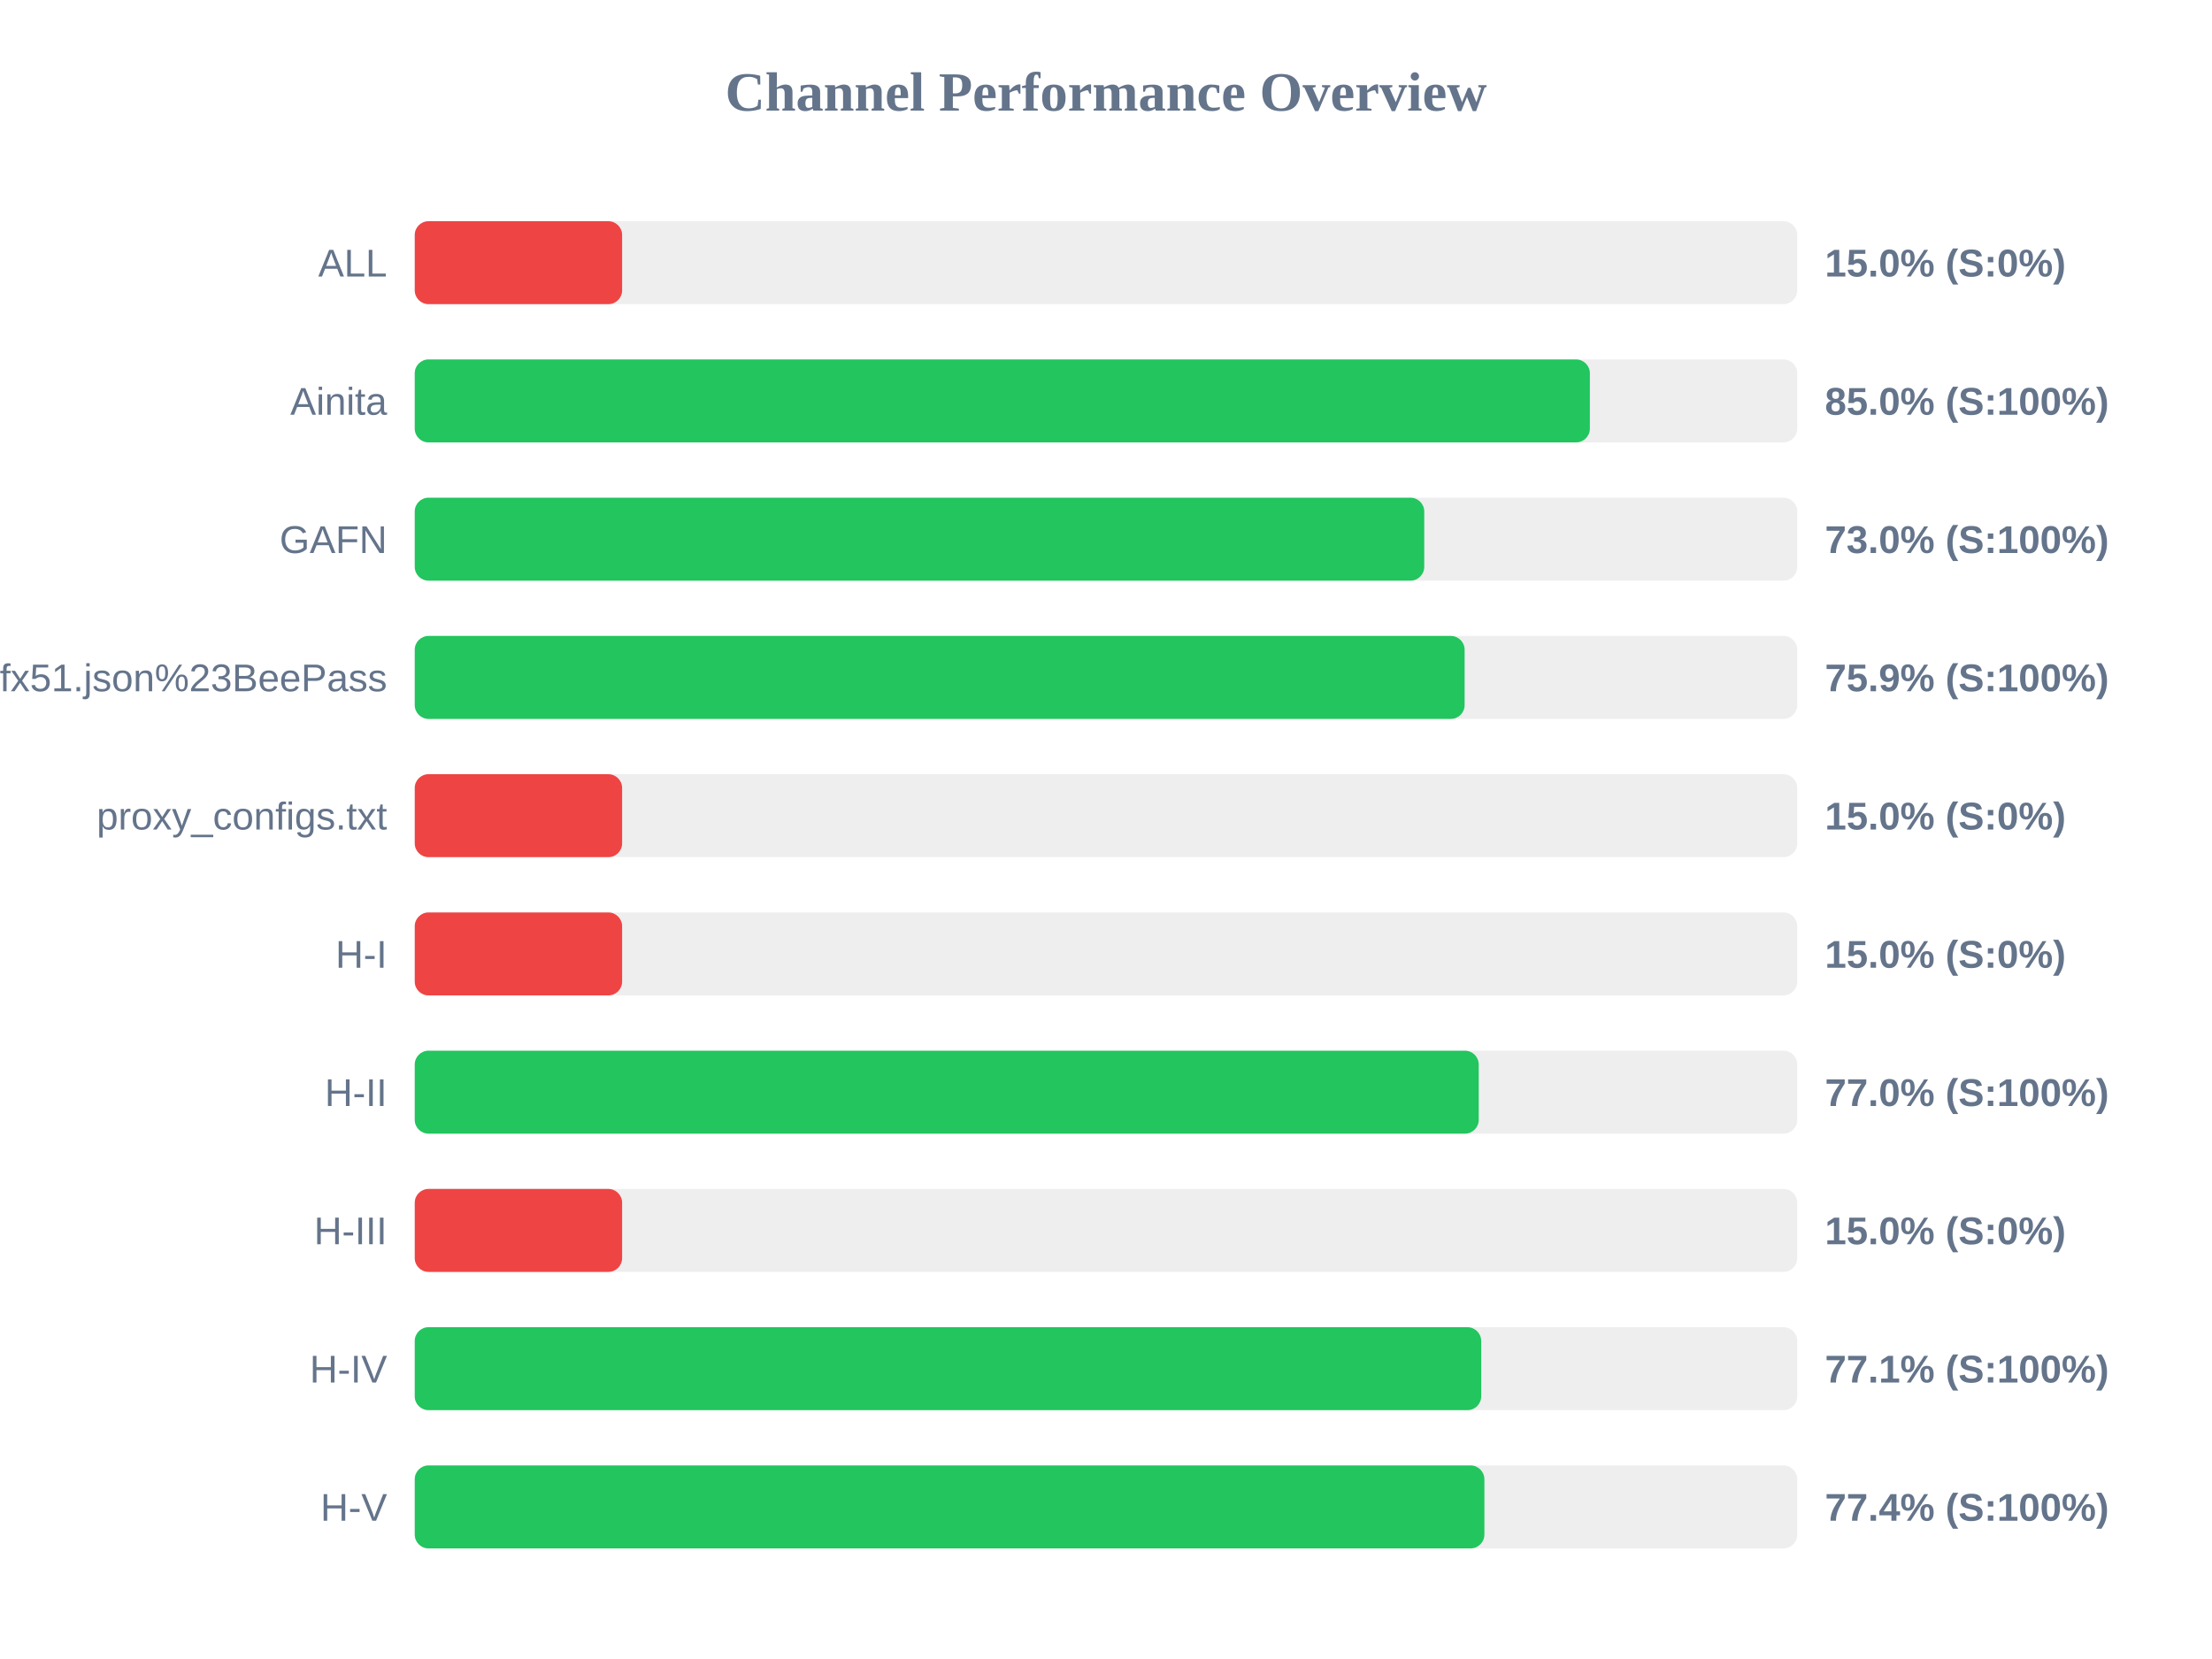
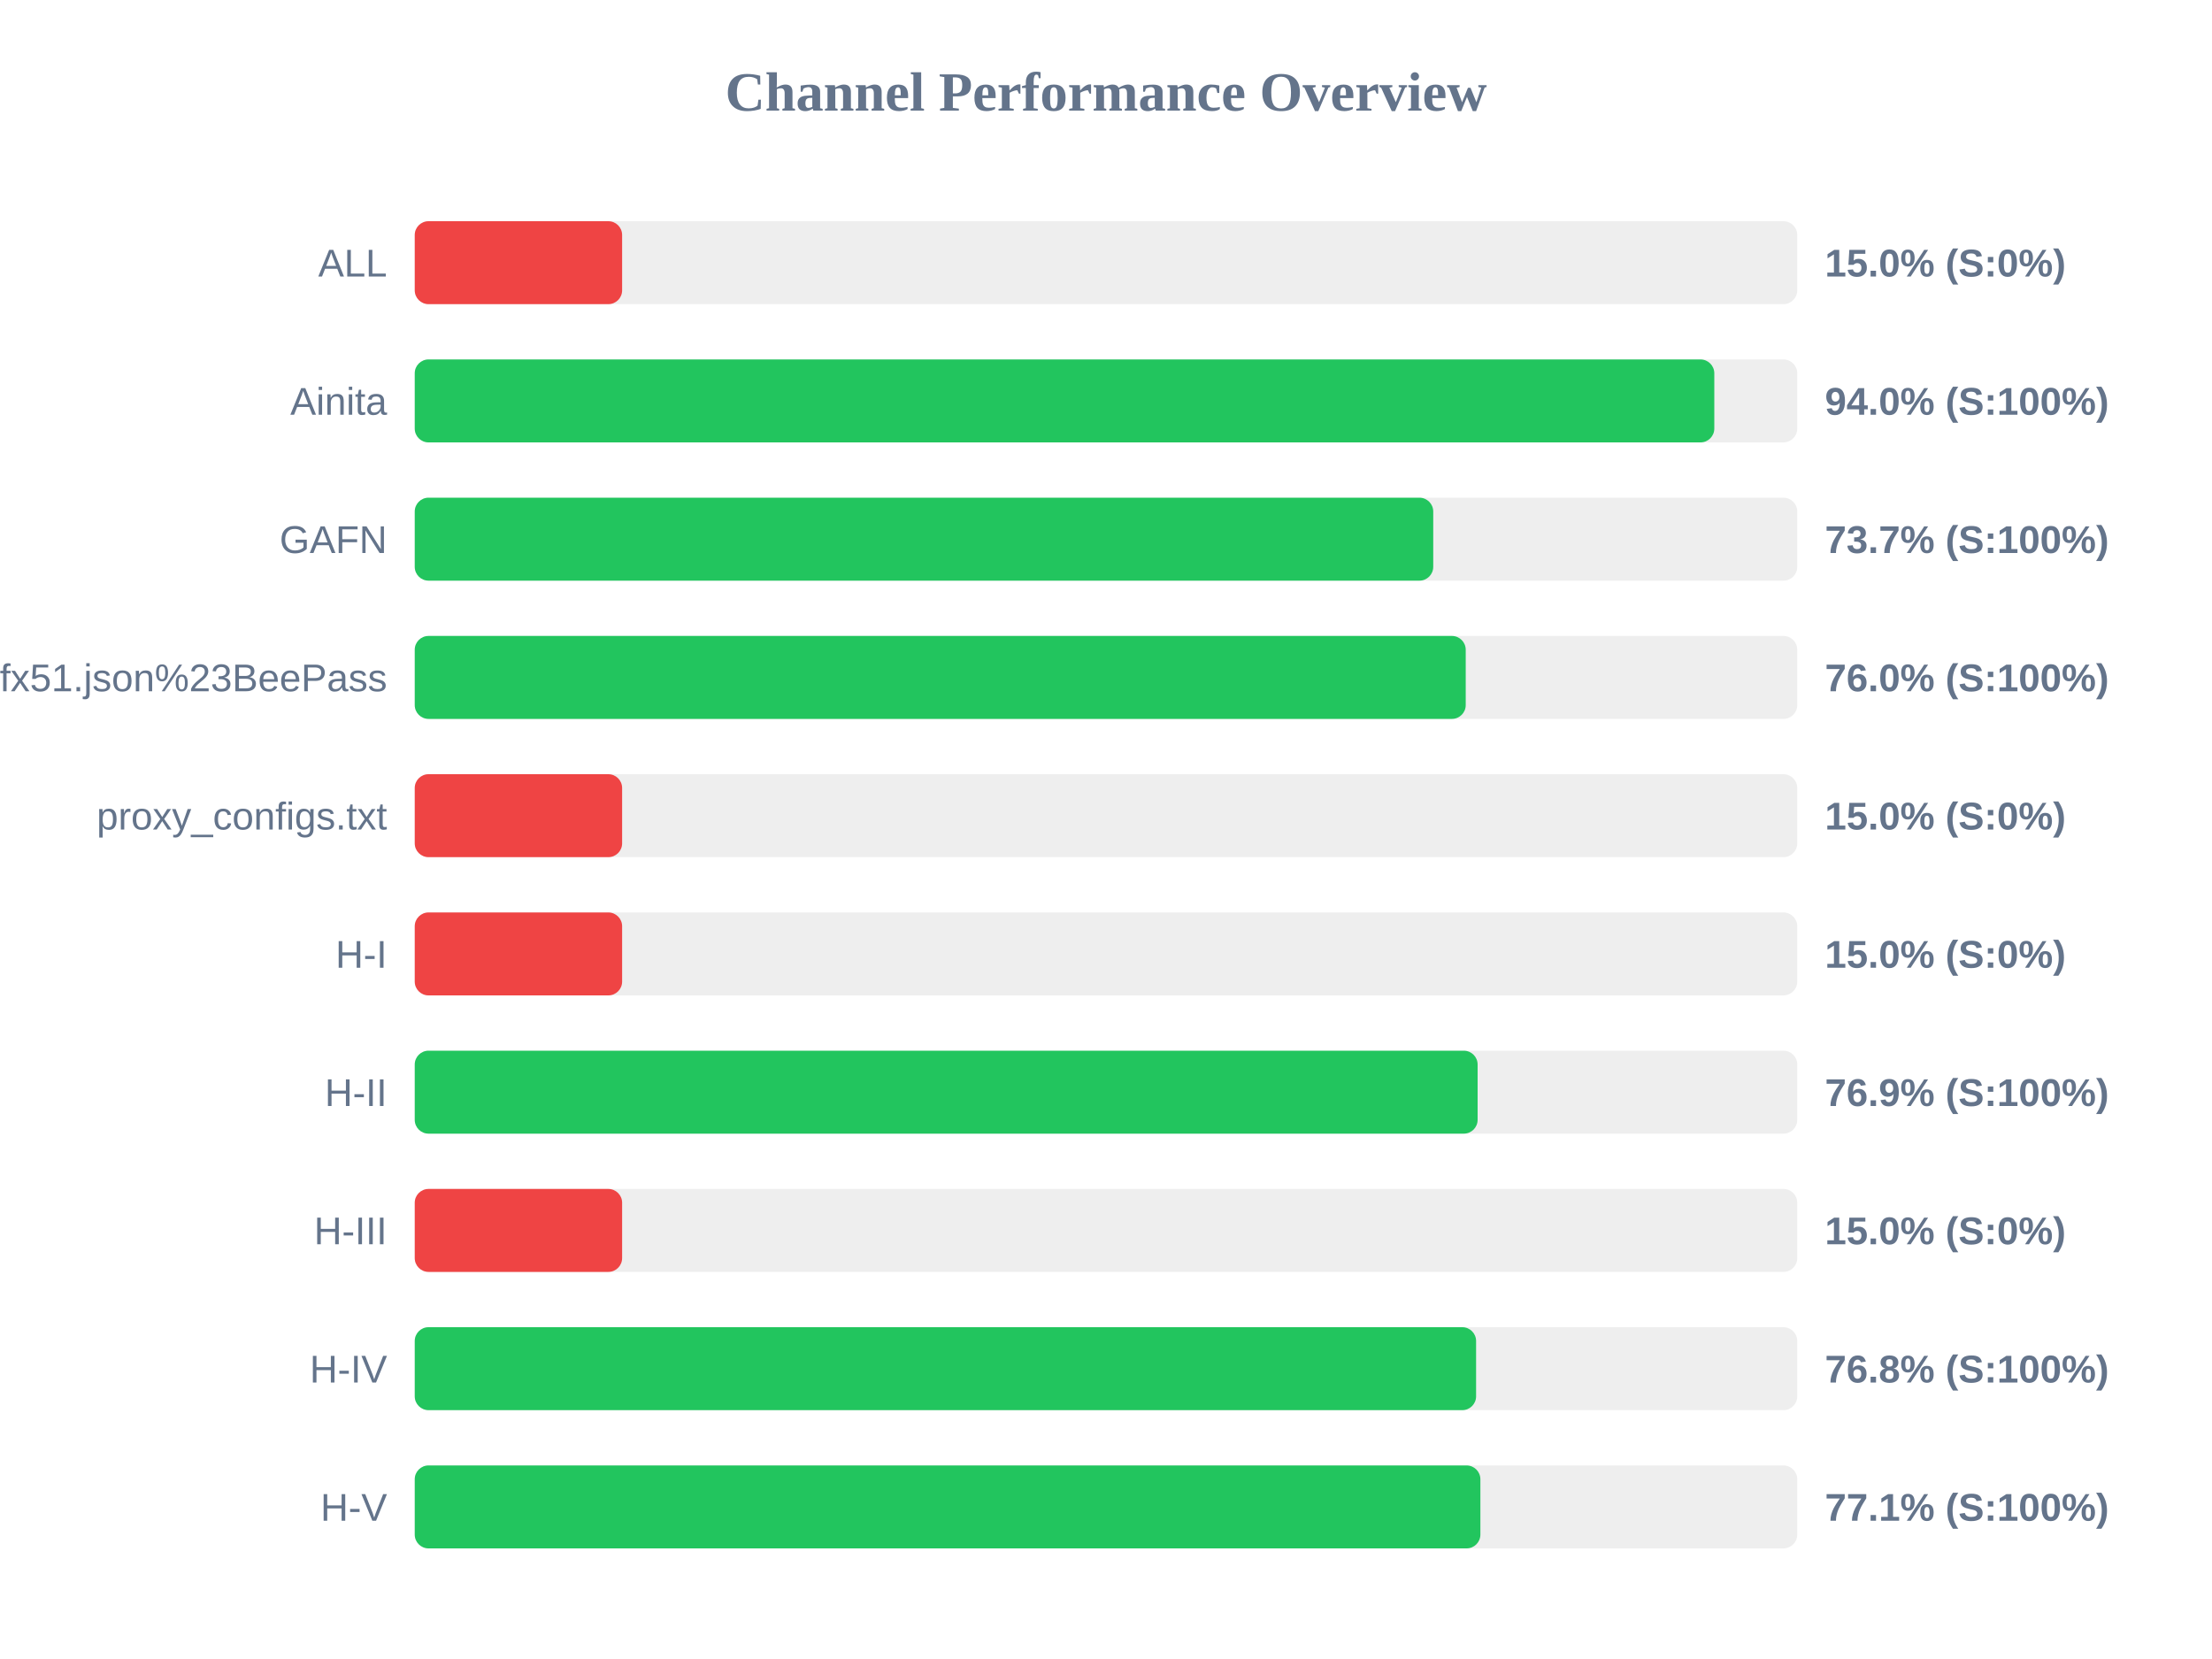
<svg xmlns="http://www.w3.org/2000/svg" width="800" height="600" version="1.1">
  <style>
        .row { font: 14px Arial; fill: #64748b; }
        .score { font: bold 14px Arial; fill: #64748b; }
    </style>
  <text x="400" y="40" text-anchor="middle" font-size="20px" font-weight="bold" fill="#64748b">Channel Performance Overview</text>
  <rect x="150" y="80" width="500" height="30" fill="#eee" rx="5" />
  <rect x="150" y="80" width="75.0" height="30" fill="#ef4444" rx="5" />
  <text x="140" y="100" text-anchor="end" class="row">ALL</text>
  <text x="660" y="100" text-anchor="start" class="score">15.0% (S:0%)</text>
  <rect x="150" y="130" width="500" height="30" fill="#eee" rx="5" />
-   <rect x="150" y="130" width="425.0" height="30" fill="#22c55e" rx="5" />
+   <rect x="150" y="130" width="470.0" height="30" fill="#22c55e" rx="5" />
  <text x="140" y="150" text-anchor="end" class="row">Ainita</text>
-   <text x="660" y="150" text-anchor="start" class="score">85.0% (S:100%)</text>
+   <text x="660" y="150" text-anchor="start" class="score">94.0% (S:100%)</text>
  <rect x="150" y="180" width="500" height="30" fill="#eee" rx="5" />
-   <rect x="150" y="180" width="365.1" height="30" fill="#22c55e" rx="5" />
+   <rect x="150" y="180" width="368.35" height="30" fill="#22c55e" rx="5" />
  <text x="140" y="200" text-anchor="end" class="row">GAFN</text>
-   <text x="660" y="200" text-anchor="start" class="score">73.0% (S:100%)</text>
+   <text x="660" y="200" text-anchor="start" class="score">73.7% (S:100%)</text>
  <rect x="150" y="230" width="500" height="30" fill="#eee" rx="5" />
-   <rect x="150" y="230" width="379.7" height="30" fill="#22c55e" rx="5" />
+   <rect x="150" y="230" width="380.1" height="30" fill="#22c55e" rx="5" />
  <text x="140" y="250" text-anchor="end" class="row">sub?s=ssconf%3A%2F%2Fs3.amazonaws.com%2Fbeedynconprd%2Fzf38bv6oxi1nv3wfkpmxyfl8yj5fargza3foantoalu16vznl0ckxx7bgf1ufx51.json%23BeePass</text>
-   <text x="660" y="250" text-anchor="start" class="score">75.9% (S:100%)</text>
+   <text x="660" y="250" text-anchor="start" class="score">76.0% (S:100%)</text>
  <rect x="150" y="280" width="500" height="30" fill="#eee" rx="5" />
  <rect x="150" y="280" width="75.0" height="30" fill="#ef4444" rx="5" />
  <text x="140" y="300" text-anchor="end" class="row">proxy_configs.txt</text>
  <text x="660" y="300" text-anchor="start" class="score">15.0% (S:0%)</text>
  <rect x="150" y="330" width="500" height="30" fill="#eee" rx="5" />
  <rect x="150" y="330" width="75.0" height="30" fill="#ef4444" rx="5" />
  <text x="140" y="350" text-anchor="end" class="row">H-I</text>
  <text x="660" y="350" text-anchor="start" class="score">15.0% (S:0%)</text>
  <rect x="150" y="380" width="500" height="30" fill="#eee" rx="5" />
-   <rect x="150" y="380" width="384.8" height="30" fill="#22c55e" rx="5" />
+   <rect x="150" y="380" width="384.4" height="30" fill="#22c55e" rx="5" />
  <text x="140" y="400" text-anchor="end" class="row">H-II</text>
-   <text x="660" y="400" text-anchor="start" class="score">77.0% (S:100%)</text>
+   <text x="660" y="400" text-anchor="start" class="score">76.9% (S:100%)</text>
  <rect x="150" y="430" width="500" height="30" fill="#eee" rx="5" />
  <rect x="150" y="430" width="75.0" height="30" fill="#ef4444" rx="5" />
  <text x="140" y="450" text-anchor="end" class="row">H-III</text>
  <text x="660" y="450" text-anchor="start" class="score">15.0% (S:0%)</text>
  <rect x="150" y="480" width="500" height="30" fill="#eee" rx="5" />
-   <rect x="150" y="480" width="385.7" height="30" fill="#22c55e" rx="5" />
+   <rect x="150" y="480" width="383.85" height="30" fill="#22c55e" rx="5" />
  <text x="140" y="500" text-anchor="end" class="row">H-IV</text>
-   <text x="660" y="500" text-anchor="start" class="score">77.1% (S:100%)</text>
+   <text x="660" y="500" text-anchor="start" class="score">76.8% (S:100%)</text>
  <rect x="150" y="530" width="500" height="30" fill="#eee" rx="5" />
-   <rect x="150" y="530" width="386.85" height="30" fill="#22c55e" rx="5" />
+   <rect x="150" y="530" width="385.4" height="30" fill="#22c55e" rx="5" />
  <text x="140" y="550" text-anchor="end" class="row">H-V</text>
-   <text x="660" y="550" text-anchor="start" class="score">77.4% (S:100%)</text>
+   <text x="660" y="550" text-anchor="start" class="score">77.1% (S:100%)</text>
</svg>
